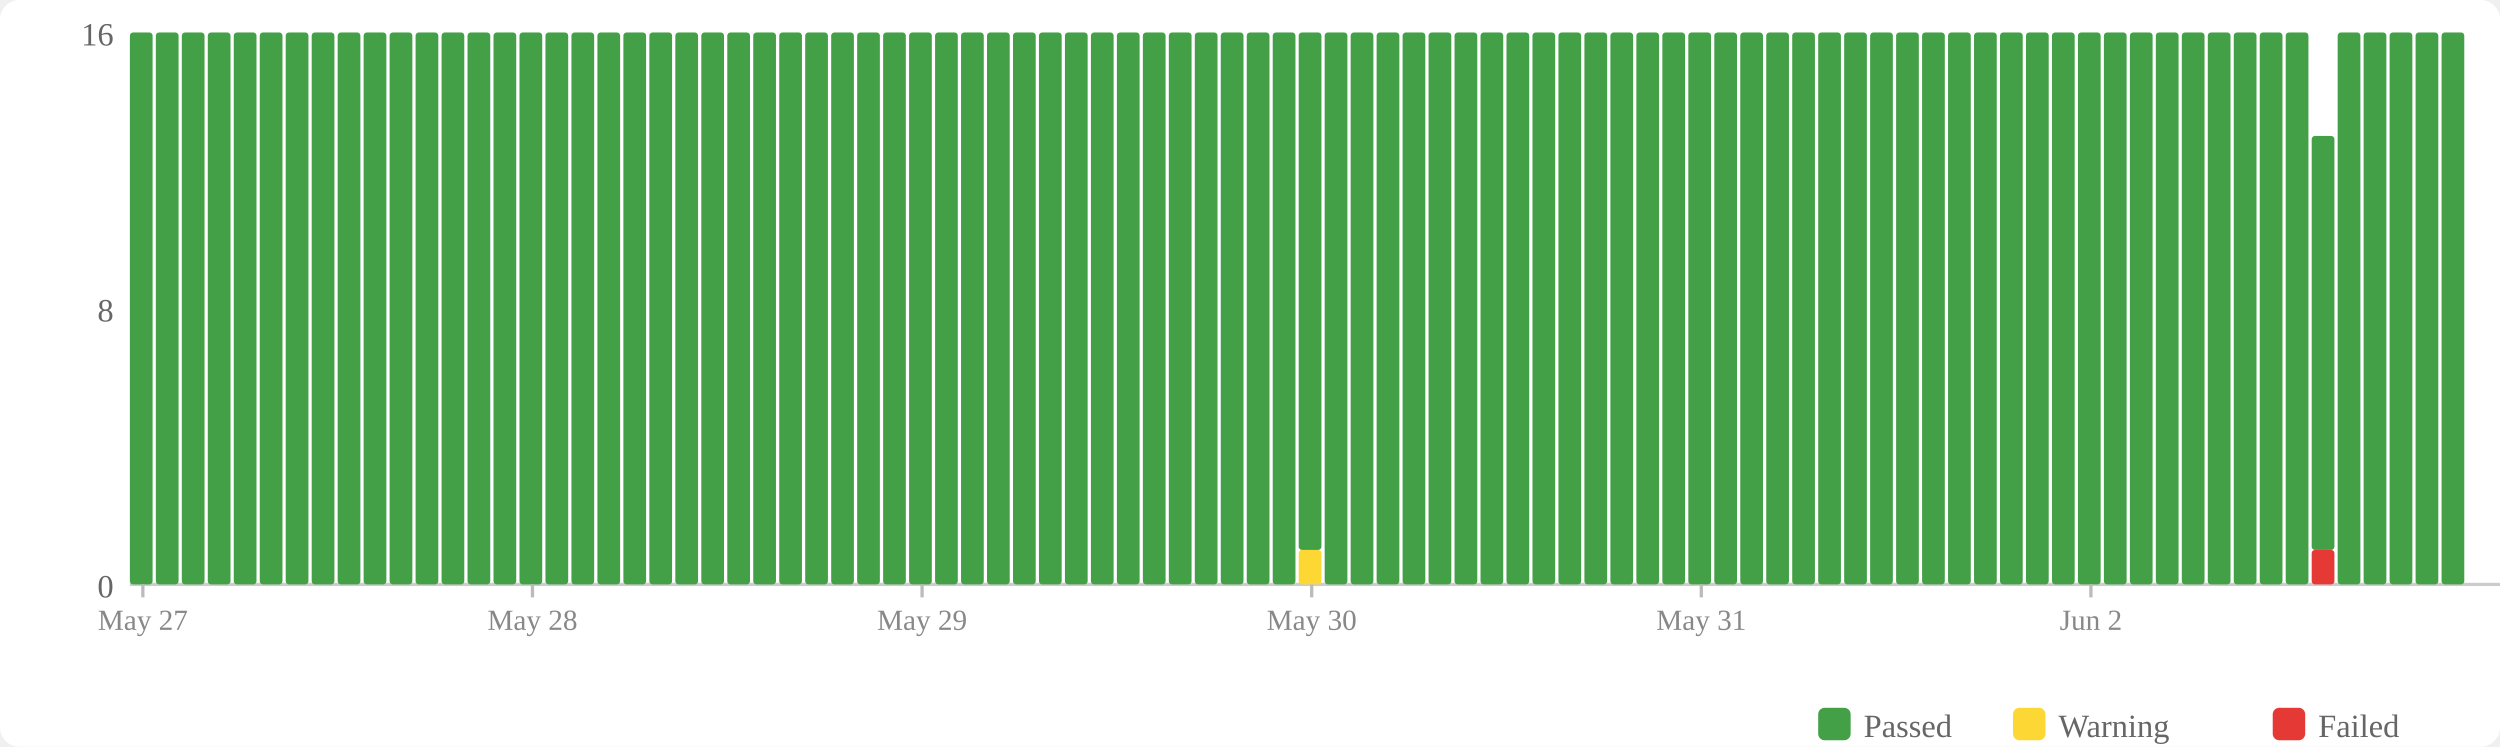
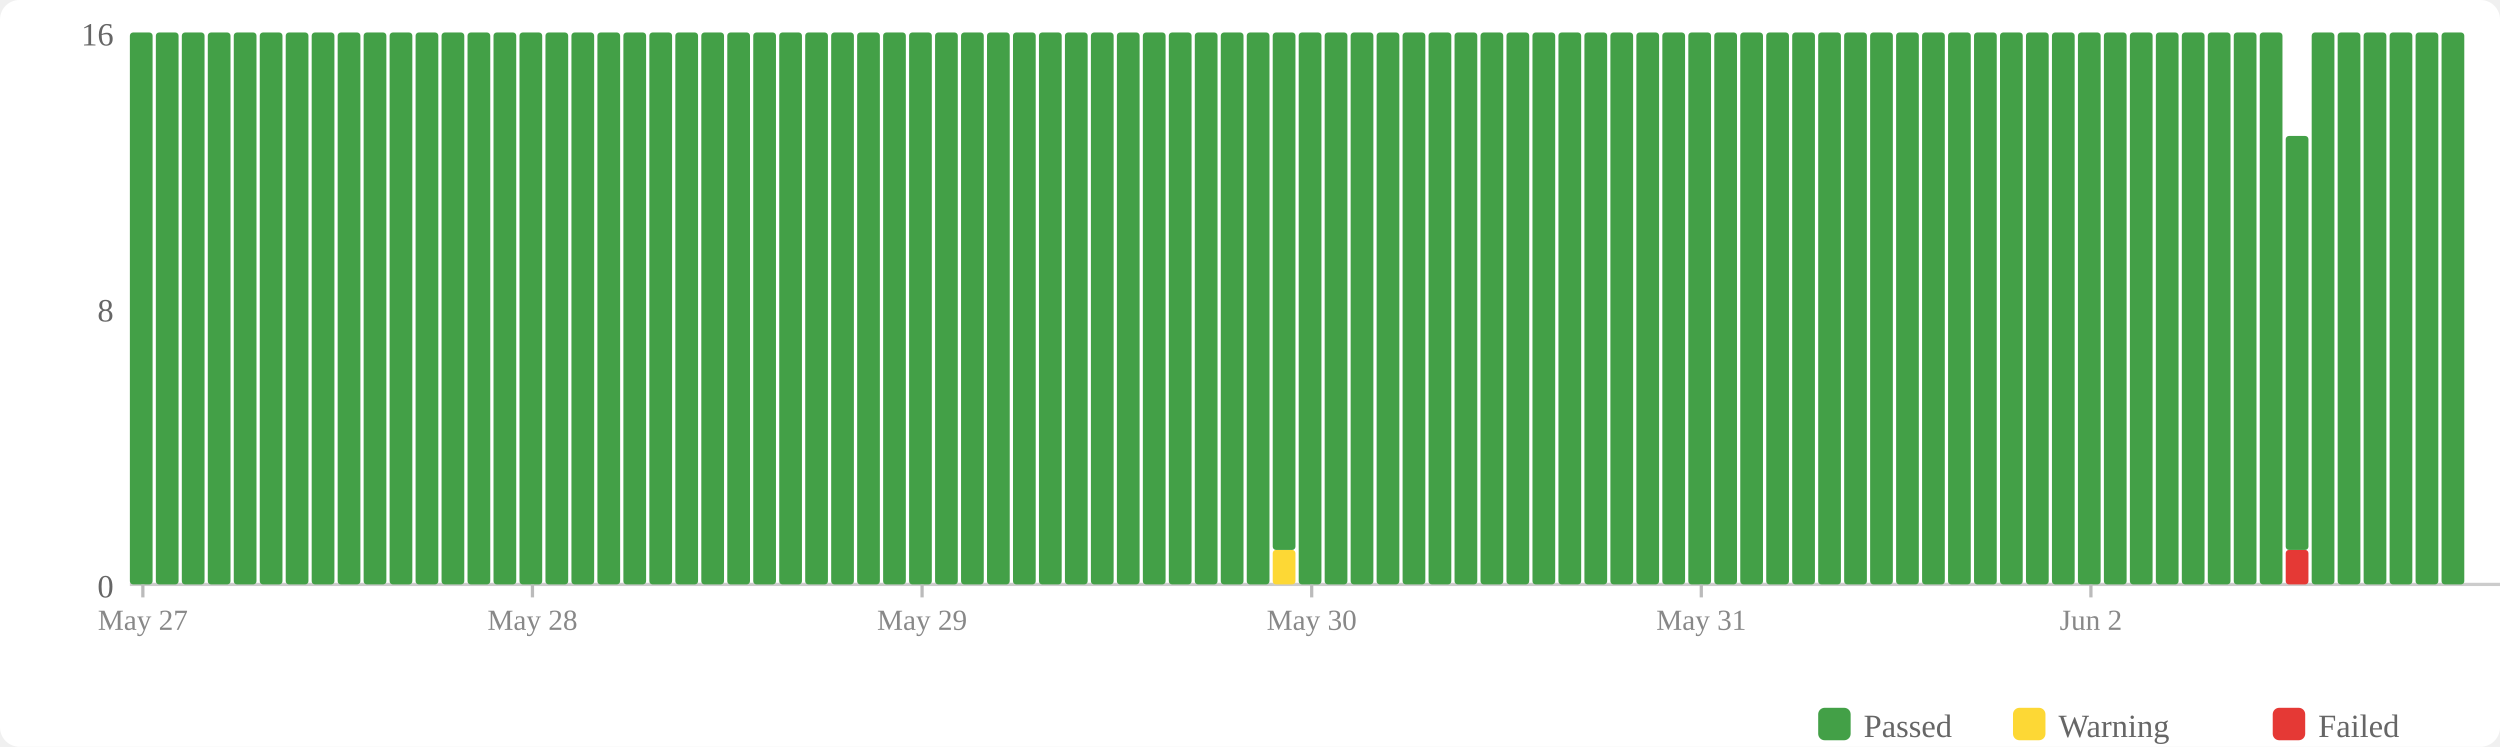
<svg xmlns="http://www.w3.org/2000/svg" width="770" height="230" viewBox="0 0 770 230">
  <rect width="770" height="230" fill="#fff" rx="6" />
  <rect x="560" y="218" width="10" height="10" fill="#43a047" rx="2" />
  <text x="574" y="227" font-size="10" fill="#666">Passed</text>
  <rect x="620" y="218" width="10" height="10" fill="#fdd835" rx="2" />
  <text x="634" y="227" font-size="10" fill="#666">Warning</text>
  <rect x="700" y="218" width="10" height="10" fill="#e53935" rx="2" />
  <text x="714" y="227" font-size="10" fill="#666">Failed</text>
  <text x="35" y="184" text-anchor="end" font-size="10" fill="#666">0</text>
  <text x="35" y="99" text-anchor="end" font-size="10" fill="#666">8</text>
  <text x="35" y="14" text-anchor="end" font-size="10" fill="#666">16</text>
  <line x1="40" y1="180" x2="770" y2="180" stroke="#ccc" stroke-width="1" />
  <rect x="40" y="10" width="7" height="170" fill="#43a047" rx="1" />
  <rect x="48" y="10" width="7" height="170" fill="#43a047" rx="1" />
  <rect x="56" y="10" width="7" height="170" fill="#43a047" rx="1" />
  <rect x="64" y="10" width="7" height="170" fill="#43a047" rx="1" />
  <rect x="72" y="10" width="7" height="170" fill="#43a047" rx="1" />
  <rect x="80" y="10" width="7" height="170" fill="#43a047" rx="1" />
  <rect x="88" y="10" width="7" height="170" fill="#43a047" rx="1" />
  <rect x="96" y="10" width="7" height="170" fill="#43a047" rx="1" />
  <rect x="104" y="10" width="7" height="170" fill="#43a047" rx="1" />
  <rect x="112" y="10" width="7" height="170" fill="#43a047" rx="1" />
  <rect x="120" y="10" width="7" height="170" fill="#43a047" rx="1" />
  <rect x="128" y="10" width="7" height="170" fill="#43a047" rx="1" />
  <rect x="136" y="10" width="7" height="170" fill="#43a047" rx="1" />
  <rect x="144" y="10" width="7" height="170" fill="#43a047" rx="1" />
  <rect x="152" y="10" width="7" height="170" fill="#43a047" rx="1" />
  <rect x="160" y="10" width="7" height="170" fill="#43a047" rx="1" />
  <rect x="168" y="10" width="7" height="170" fill="#43a047" rx="1" />
  <rect x="176" y="10" width="7" height="170" fill="#43a047" rx="1" />
  <rect x="184" y="10" width="7" height="170" fill="#43a047" rx="1" />
  <rect x="192" y="10" width="7" height="170" fill="#43a047" rx="1" />
  <rect x="200" y="10" width="7" height="170" fill="#43a047" rx="1" />
  <rect x="208" y="10" width="7" height="170" fill="#43a047" rx="1" />
  <rect x="216" y="10" width="7" height="170" fill="#43a047" rx="1" />
  <rect x="224" y="10" width="7" height="170" fill="#43a047" rx="1" />
  <rect x="232" y="10" width="7" height="170" fill="#43a047" rx="1" />
  <rect x="240" y="10" width="7" height="170" fill="#43a047" rx="1" />
  <rect x="248" y="10" width="7" height="170" fill="#43a047" rx="1" />
  <rect x="256" y="10" width="7" height="170" fill="#43a047" rx="1" />
  <rect x="264" y="10" width="7" height="170" fill="#43a047" rx="1" />
  <rect x="272" y="10" width="7" height="170" fill="#43a047" rx="1" />
  <rect x="280" y="10" width="7" height="170" fill="#43a047" rx="1" />
  <rect x="288" y="10" width="7" height="170" fill="#43a047" rx="1" />
  <rect x="296" y="10" width="7" height="170" fill="#43a047" rx="1" />
  <rect x="304" y="10" width="7" height="170" fill="#43a047" rx="1" />
  <rect x="312" y="10" width="7" height="170" fill="#43a047" rx="1" />
  <rect x="320" y="10" width="7" height="170" fill="#43a047" rx="1" />
  <rect x="328" y="10" width="7" height="170" fill="#43a047" rx="1" />
  <rect x="336" y="10" width="7" height="170" fill="#43a047" rx="1" />
  <rect x="344" y="10" width="7" height="170" fill="#43a047" rx="1" />
  <rect x="352" y="10" width="7" height="170" fill="#43a047" rx="1" />
  <rect x="360" y="10" width="7" height="170" fill="#43a047" rx="1" />
  <rect x="368" y="10" width="7" height="170" fill="#43a047" rx="1" />
  <rect x="376" y="10" width="7" height="170" fill="#43a047" rx="1" />
  <rect x="384" y="10" width="7" height="170" fill="#43a047" rx="1" />
-   <rect x="392" y="10" width="7" height="170" fill="#43a047" rx="1" />
-   <rect x="400" y="169.375" width="7" height="10.625" fill="#fdd835" rx="1" />
-   <rect x="400" y="10" width="7" height="159.375" fill="#43a047" rx="1" />
+   <rect x="392" y="169.375" width="7" height="10.625" fill="#fdd835" rx="1" />
+   <rect x="392" y="10" width="7" height="159.375" fill="#43a047" rx="1" />
+   <rect x="400" y="10" width="7" height="170" fill="#43a047" rx="1" />
  <rect x="408" y="10" width="7" height="170" fill="#43a047" rx="1" />
  <rect x="416" y="10" width="7" height="170" fill="#43a047" rx="1" />
  <rect x="424" y="10" width="7" height="170" fill="#43a047" rx="1" />
  <rect x="432" y="10" width="7" height="170" fill="#43a047" rx="1" />
  <rect x="440" y="10" width="7" height="170" fill="#43a047" rx="1" />
  <rect x="448" y="10" width="7" height="170" fill="#43a047" rx="1" />
  <rect x="456" y="10" width="7" height="170" fill="#43a047" rx="1" />
  <rect x="464" y="10" width="7" height="170" fill="#43a047" rx="1" />
  <rect x="472" y="10" width="7" height="170" fill="#43a047" rx="1" />
  <rect x="480" y="10" width="7" height="170" fill="#43a047" rx="1" />
  <rect x="488" y="10" width="7" height="170" fill="#43a047" rx="1" />
  <rect x="496" y="10" width="7" height="170" fill="#43a047" rx="1" />
  <rect x="504" y="10" width="7" height="170" fill="#43a047" rx="1" />
  <rect x="512" y="10" width="7" height="170" fill="#43a047" rx="1" />
  <rect x="520" y="10" width="7" height="170" fill="#43a047" rx="1" />
  <rect x="528" y="10" width="7" height="170" fill="#43a047" rx="1" />
  <rect x="536" y="10" width="7" height="170" fill="#43a047" rx="1" />
  <rect x="544" y="10" width="7" height="170" fill="#43a047" rx="1" />
  <rect x="552" y="10" width="7" height="170" fill="#43a047" rx="1" />
  <rect x="560" y="10" width="7" height="170" fill="#43a047" rx="1" />
  <rect x="568" y="10" width="7" height="170" fill="#43a047" rx="1" />
  <rect x="576" y="10" width="7" height="170" fill="#43a047" rx="1" />
  <rect x="584" y="10" width="7" height="170" fill="#43a047" rx="1" />
  <rect x="592" y="10" width="7" height="170" fill="#43a047" rx="1" />
  <rect x="600" y="10" width="7" height="170" fill="#43a047" rx="1" />
  <rect x="608" y="10" width="7" height="170" fill="#43a047" rx="1" />
  <rect x="616" y="10" width="7" height="170" fill="#43a047" rx="1" />
  <rect x="624" y="10" width="7" height="170" fill="#43a047" rx="1" />
  <rect x="632" y="10" width="7" height="170" fill="#43a047" rx="1" />
  <rect x="640" y="10" width="7" height="170" fill="#43a047" rx="1" />
  <rect x="648" y="10" width="7" height="170" fill="#43a047" rx="1" />
  <rect x="656" y="10" width="7" height="170" fill="#43a047" rx="1" />
  <rect x="664" y="10" width="7" height="170" fill="#43a047" rx="1" />
  <rect x="672" y="10" width="7" height="170" fill="#43a047" rx="1" />
  <rect x="680" y="10" width="7" height="170" fill="#43a047" rx="1" />
  <rect x="688" y="10" width="7" height="170" fill="#43a047" rx="1" />
  <rect x="696" y="10" width="7" height="170" fill="#43a047" rx="1" />
-   <rect x="704" y="10" width="7" height="170" fill="#43a047" rx="1" />
-   <rect x="712" y="169.375" width="7" height="10.625" fill="#e53935" rx="1" />
-   <rect x="712" y="41.875" width="7" height="127.5" fill="#43a047" rx="1" />
+   <rect x="704" y="169.375" width="7" height="10.625" fill="#e53935" rx="1" />
+   <rect x="704" y="41.875" width="7" height="127.5" fill="#43a047" rx="1" />
+   <rect x="712" y="10" width="7" height="170" fill="#43a047" rx="1" />
  <rect x="720" y="10" width="7" height="170" fill="#43a047" rx="1" />
  <rect x="728" y="10" width="7" height="170" fill="#43a047" rx="1" />
  <rect x="736" y="10" width="7" height="170" fill="#43a047" rx="1" />
  <rect x="744" y="10" width="7" height="170" fill="#43a047" rx="1" />
  <rect x="752" y="10" width="7" height="170" fill="#43a047" rx="1" />
  <line x1="44.0" y1="180" x2="44.0" y2="184" stroke="#bbb" stroke-width="1" />
  <text x="44.0" y="194" text-anchor="middle" font-size="9" fill="#888">May 27</text>
  <line x1="164.0" y1="180" x2="164.0" y2="184" stroke="#bbb" stroke-width="1" />
  <text x="164.0" y="194" text-anchor="middle" font-size="9" fill="#888">May 28</text>
  <line x1="284.0" y1="180" x2="284.0" y2="184" stroke="#bbb" stroke-width="1" />
  <text x="284.0" y="194" text-anchor="middle" font-size="9" fill="#888">May 29</text>
  <line x1="404.0" y1="180" x2="404.0" y2="184" stroke="#bbb" stroke-width="1" />
  <text x="404.0" y="194" text-anchor="middle" font-size="9" fill="#888">May 30</text>
  <line x1="524.0" y1="180" x2="524.0" y2="184" stroke="#bbb" stroke-width="1" />
  <text x="524.0" y="194" text-anchor="middle" font-size="9" fill="#888">May 31</text>
  <line x1="644.0" y1="180" x2="644.0" y2="184" stroke="#bbb" stroke-width="1" />
  <text x="644.0" y="194" text-anchor="middle" font-size="9" fill="#888">Jun 2</text>
</svg>
